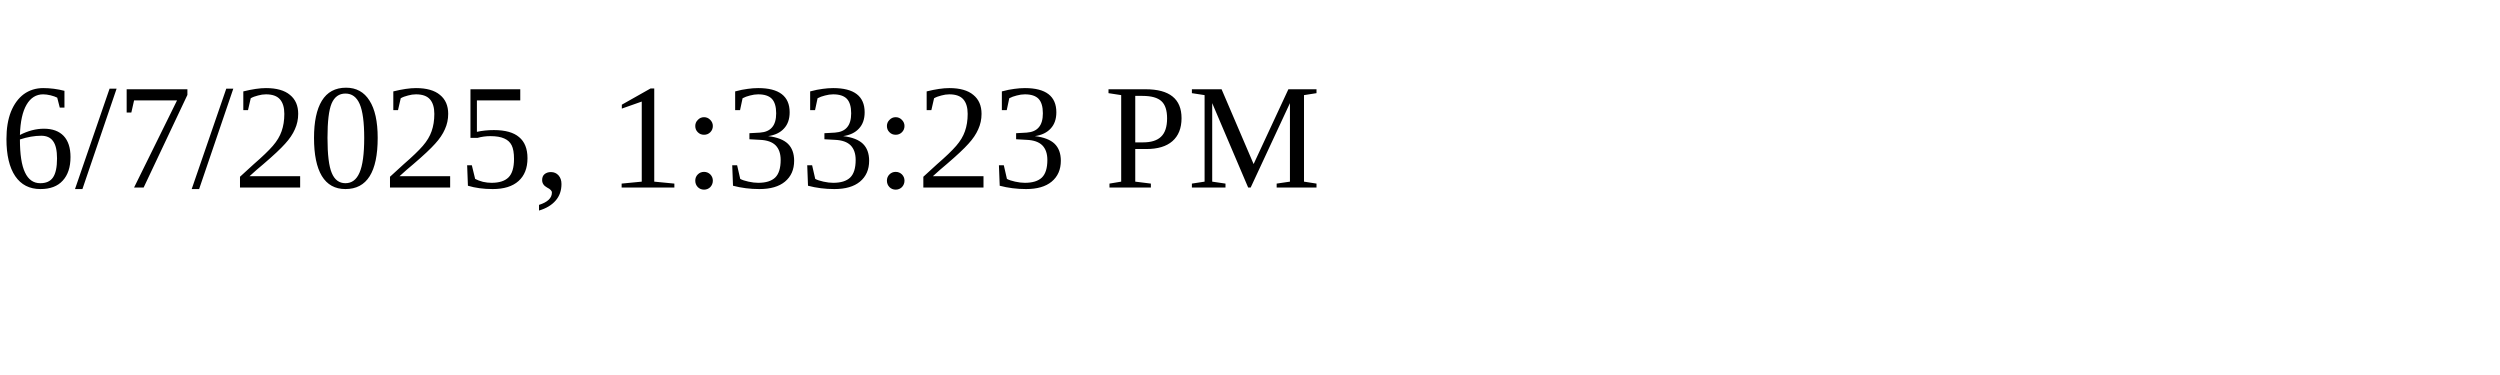
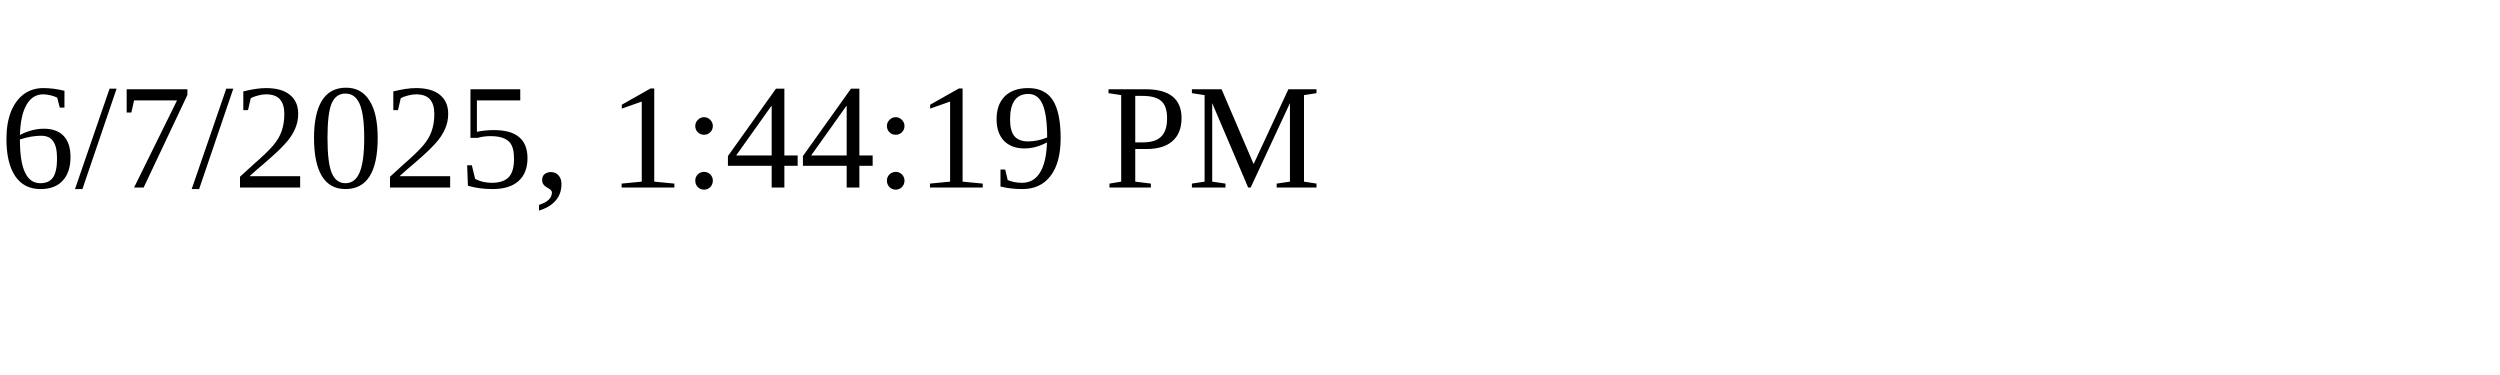
<svg xmlns="http://www.w3.org/2000/svg" height="30" width="200">
-   <text x="0" y="15">6/7/2025, 1:33:23 PM</text>
+   <text x="0" y="15">6/7/2025, 1:44:19 PM</text>
</svg>
